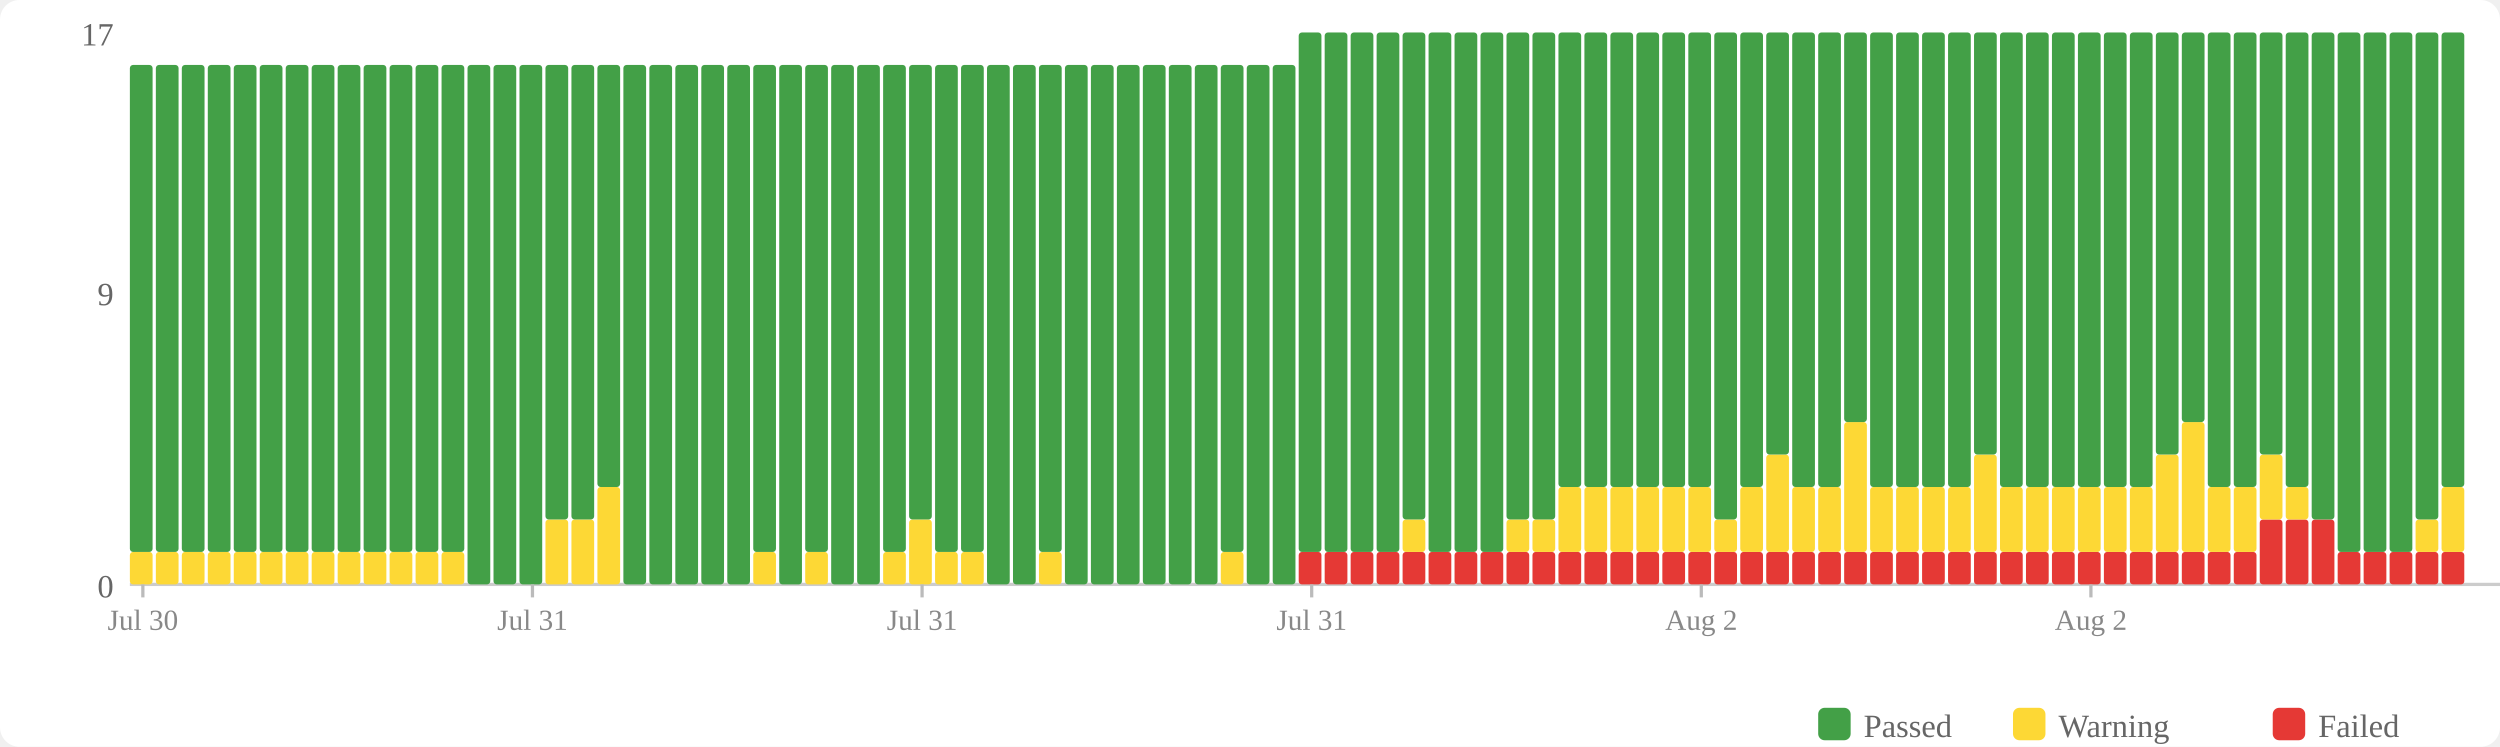
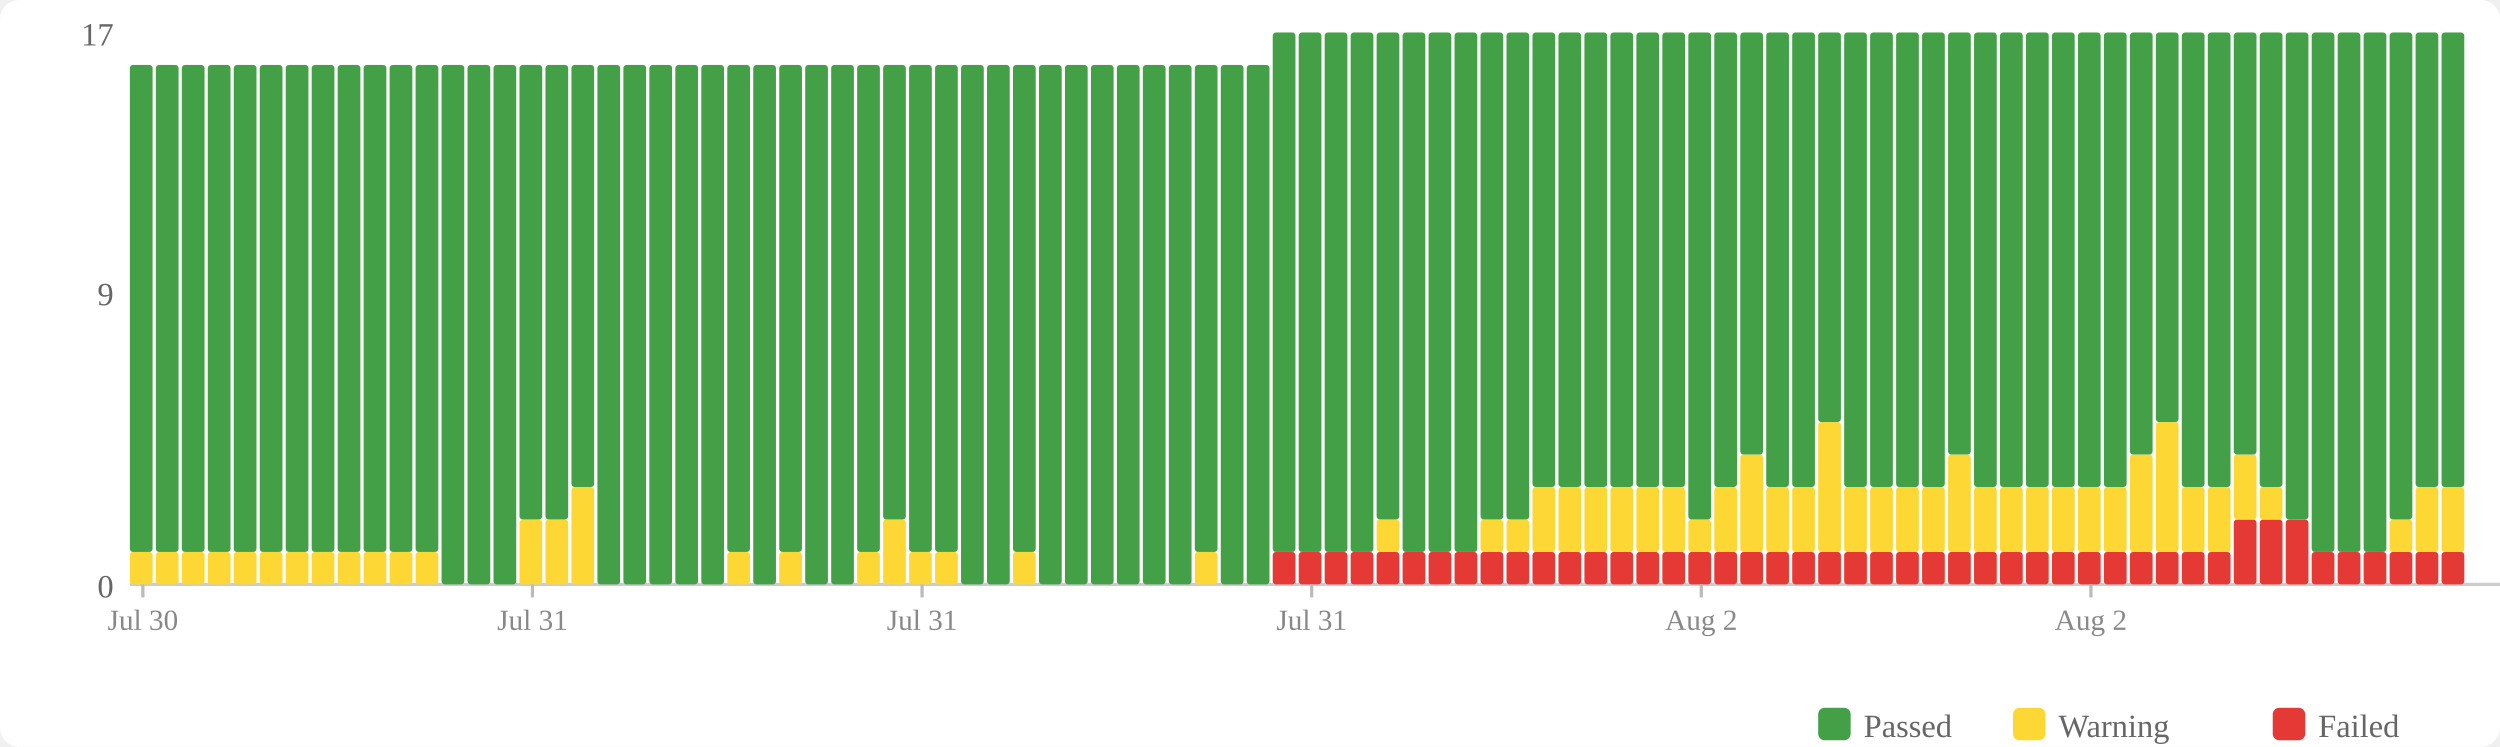
<svg xmlns="http://www.w3.org/2000/svg" width="770" height="230" viewBox="0 0 770 230">
  <rect width="770" height="230" fill="#fff" rx="6" />
  <rect x="560" y="218" width="10" height="10" fill="#43a047" rx="2" />
  <text x="574" y="227" font-size="10" fill="#666">Passed</text>
  <rect x="620" y="218" width="10" height="10" fill="#fdd835" rx="2" />
  <text x="634" y="227" font-size="10" fill="#666">Warning</text>
  <rect x="700" y="218" width="10" height="10" fill="#e53935" rx="2" />
  <text x="714" y="227" font-size="10" fill="#666">Failed</text>
  <text x="35" y="184" text-anchor="end" font-size="10" fill="#666">0</text>
  <text x="35" y="94" text-anchor="end" font-size="10" fill="#666">9</text>
  <text x="35" y="14" text-anchor="end" font-size="10" fill="#666">17</text>
  <line x1="40" y1="180" x2="770" y2="180" stroke="#ccc" stroke-width="1" />
  <rect x="40" y="170" width="7" height="10" fill="#fdd835" rx="1" />
  <rect x="40" y="20" width="7" height="150" fill="#43a047" rx="1" />
  <rect x="48" y="170" width="7" height="10" fill="#fdd835" rx="1" />
  <rect x="48" y="20" width="7" height="150" fill="#43a047" rx="1" />
  <rect x="56" y="170" width="7" height="10" fill="#fdd835" rx="1" />
  <rect x="56" y="20" width="7" height="150" fill="#43a047" rx="1" />
  <rect x="64" y="170" width="7" height="10" fill="#fdd835" rx="1" />
  <rect x="64" y="20" width="7" height="150" fill="#43a047" rx="1" />
  <rect x="72" y="170" width="7" height="10" fill="#fdd835" rx="1" />
  <rect x="72" y="20" width="7" height="150" fill="#43a047" rx="1" />
  <rect x="80" y="170" width="7" height="10" fill="#fdd835" rx="1" />
  <rect x="80" y="20" width="7" height="150" fill="#43a047" rx="1" />
  <rect x="88" y="170" width="7" height="10" fill="#fdd835" rx="1" />
  <rect x="88" y="20" width="7" height="150" fill="#43a047" rx="1" />
  <rect x="96" y="170" width="7" height="10" fill="#fdd835" rx="1" />
  <rect x="96" y="20" width="7" height="150" fill="#43a047" rx="1" />
  <rect x="104" y="170" width="7" height="10" fill="#fdd835" rx="1" />
  <rect x="104" y="20" width="7" height="150" fill="#43a047" rx="1" />
  <rect x="112" y="170" width="7" height="10" fill="#fdd835" rx="1" />
  <rect x="112" y="20" width="7" height="150" fill="#43a047" rx="1" />
  <rect x="120" y="170" width="7" height="10" fill="#fdd835" rx="1" />
  <rect x="120" y="20" width="7" height="150" fill="#43a047" rx="1" />
  <rect x="128" y="170" width="7" height="10" fill="#fdd835" rx="1" />
  <rect x="128" y="20" width="7" height="150" fill="#43a047" rx="1" />
-   <rect x="136" y="170" width="7" height="10" fill="#fdd835" rx="1" />
-   <rect x="136" y="20" width="7" height="150" fill="#43a047" rx="1" />
+   <rect x="136" y="20" width="7" height="160" fill="#43a047" rx="1" />
  <rect x="144" y="20" width="7" height="160" fill="#43a047" rx="1" />
  <rect x="152" y="20" width="7" height="160" fill="#43a047" rx="1" />
-   <rect x="160" y="20" width="7" height="160" fill="#43a047" rx="1" />
+   <rect x="160" y="160" width="7" height="20" fill="#fdd835" rx="1" />
+   <rect x="160" y="20" width="7" height="140" fill="#43a047" rx="1" />
  <rect x="168" y="160" width="7" height="20" fill="#fdd835" rx="1" />
  <rect x="168" y="20" width="7" height="140" fill="#43a047" rx="1" />
-   <rect x="176" y="160" width="7" height="20" fill="#fdd835" rx="1" />
-   <rect x="176" y="20" width="7" height="140" fill="#43a047" rx="1" />
-   <rect x="184" y="150" width="7" height="30" fill="#fdd835" rx="1" />
-   <rect x="184" y="20" width="7" height="130" fill="#43a047" rx="1" />
+   <rect x="176" y="150" width="7" height="30" fill="#fdd835" rx="1" />
+   <rect x="176" y="20" width="7" height="130" fill="#43a047" rx="1" />
+   <rect x="184" y="20" width="7" height="160" fill="#43a047" rx="1" />
  <rect x="192" y="20" width="7" height="160" fill="#43a047" rx="1" />
  <rect x="200" y="20" width="7" height="160" fill="#43a047" rx="1" />
  <rect x="208" y="20" width="7" height="160" fill="#43a047" rx="1" />
  <rect x="216" y="20" width="7" height="160" fill="#43a047" rx="1" />
-   <rect x="224" y="20" width="7" height="160" fill="#43a047" rx="1" />
-   <rect x="232" y="170" width="7" height="10" fill="#fdd835" rx="1" />
-   <rect x="232" y="20" width="7" height="150" fill="#43a047" rx="1" />
-   <rect x="240" y="20" width="7" height="160" fill="#43a047" rx="1" />
-   <rect x="248" y="170" width="7" height="10" fill="#fdd835" rx="1" />
-   <rect x="248" y="20" width="7" height="150" fill="#43a047" rx="1" />
+   <rect x="224" y="170" width="7" height="10" fill="#fdd835" rx="1" />
+   <rect x="224" y="20" width="7" height="150" fill="#43a047" rx="1" />
+   <rect x="232" y="20" width="7" height="160" fill="#43a047" rx="1" />
+   <rect x="240" y="170" width="7" height="10" fill="#fdd835" rx="1" />
+   <rect x="240" y="20" width="7" height="150" fill="#43a047" rx="1" />
+   <rect x="248" y="20" width="7" height="160" fill="#43a047" rx="1" />
  <rect x="256" y="20" width="7" height="160" fill="#43a047" rx="1" />
-   <rect x="264" y="20" width="7" height="160" fill="#43a047" rx="1" />
-   <rect x="272" y="170" width="7" height="10" fill="#fdd835" rx="1" />
-   <rect x="272" y="20" width="7" height="150" fill="#43a047" rx="1" />
-   <rect x="280" y="160" width="7" height="20" fill="#fdd835" rx="1" />
-   <rect x="280" y="20" width="7" height="140" fill="#43a047" rx="1" />
+   <rect x="264" y="170" width="7" height="10" fill="#fdd835" rx="1" />
+   <rect x="264" y="20" width="7" height="150" fill="#43a047" rx="1" />
+   <rect x="272" y="160" width="7" height="20" fill="#fdd835" rx="1" />
+   <rect x="272" y="20" width="7" height="140" fill="#43a047" rx="1" />
+   <rect x="280" y="170" width="7" height="10" fill="#fdd835" rx="1" />
+   <rect x="280" y="20" width="7" height="150" fill="#43a047" rx="1" />
  <rect x="288" y="170" width="7" height="10" fill="#fdd835" rx="1" />
  <rect x="288" y="20" width="7" height="150" fill="#43a047" rx="1" />
-   <rect x="296" y="170" width="7" height="10" fill="#fdd835" rx="1" />
-   <rect x="296" y="20" width="7" height="150" fill="#43a047" rx="1" />
+   <rect x="296" y="20" width="7" height="160" fill="#43a047" rx="1" />
  <rect x="304" y="20" width="7" height="160" fill="#43a047" rx="1" />
-   <rect x="312" y="20" width="7" height="160" fill="#43a047" rx="1" />
-   <rect x="320" y="170" width="7" height="10" fill="#fdd835" rx="1" />
-   <rect x="320" y="20" width="7" height="150" fill="#43a047" rx="1" />
+   <rect x="312" y="170" width="7" height="10" fill="#fdd835" rx="1" />
+   <rect x="312" y="20" width="7" height="150" fill="#43a047" rx="1" />
+   <rect x="320" y="20" width="7" height="160" fill="#43a047" rx="1" />
  <rect x="328" y="20" width="7" height="160" fill="#43a047" rx="1" />
  <rect x="336" y="20" width="7" height="160" fill="#43a047" rx="1" />
  <rect x="344" y="20" width="7" height="160" fill="#43a047" rx="1" />
  <rect x="352" y="20" width="7" height="160" fill="#43a047" rx="1" />
  <rect x="360" y="20" width="7" height="160" fill="#43a047" rx="1" />
-   <rect x="368" y="20" width="7" height="160" fill="#43a047" rx="1" />
-   <rect x="376" y="170" width="7" height="10" fill="#fdd835" rx="1" />
-   <rect x="376" y="20" width="7" height="150" fill="#43a047" rx="1" />
+   <rect x="368" y="170" width="7" height="10" fill="#fdd835" rx="1" />
+   <rect x="368" y="20" width="7" height="150" fill="#43a047" rx="1" />
+   <rect x="376" y="20" width="7" height="160" fill="#43a047" rx="1" />
  <rect x="384" y="20" width="7" height="160" fill="#43a047" rx="1" />
-   <rect x="392" y="20" width="7" height="160" fill="#43a047" rx="1" />
+   <rect x="392" y="170" width="7" height="10" fill="#e53935" rx="1" />
+   <rect x="392" y="10" width="7" height="160" fill="#43a047" rx="1" />
  <rect x="400" y="170" width="7" height="10" fill="#e53935" rx="1" />
  <rect x="400" y="10" width="7" height="160" fill="#43a047" rx="1" />
  <rect x="408" y="170" width="7" height="10" fill="#e53935" rx="1" />
  <rect x="408" y="10" width="7" height="160" fill="#43a047" rx="1" />
  <rect x="416" y="170" width="7" height="10" fill="#e53935" rx="1" />
  <rect x="416" y="10" width="7" height="160" fill="#43a047" rx="1" />
  <rect x="424" y="170" width="7" height="10" fill="#e53935" rx="1" />
-   <rect x="424" y="10" width="7" height="160" fill="#43a047" rx="1" />
+   <rect x="424" y="160" width="7" height="10" fill="#fdd835" rx="1" />
+   <rect x="424" y="10" width="7" height="150" fill="#43a047" rx="1" />
  <rect x="432" y="170" width="7" height="10" fill="#e53935" rx="1" />
-   <rect x="432" y="160" width="7" height="10" fill="#fdd835" rx="1" />
-   <rect x="432" y="10" width="7" height="150" fill="#43a047" rx="1" />
+   <rect x="432" y="10" width="7" height="160" fill="#43a047" rx="1" />
  <rect x="440" y="170" width="7" height="10" fill="#e53935" rx="1" />
  <rect x="440" y="10" width="7" height="160" fill="#43a047" rx="1" />
  <rect x="448" y="170" width="7" height="10" fill="#e53935" rx="1" />
  <rect x="448" y="10" width="7" height="160" fill="#43a047" rx="1" />
  <rect x="456" y="170" width="7" height="10" fill="#e53935" rx="1" />
-   <rect x="456" y="10" width="7" height="160" fill="#43a047" rx="1" />
+   <rect x="456" y="160" width="7" height="10" fill="#fdd835" rx="1" />
+   <rect x="456" y="10" width="7" height="150" fill="#43a047" rx="1" />
  <rect x="464" y="170" width="7" height="10" fill="#e53935" rx="1" />
  <rect x="464" y="160" width="7" height="10" fill="#fdd835" rx="1" />
  <rect x="464" y="10" width="7" height="150" fill="#43a047" rx="1" />
  <rect x="472" y="170" width="7" height="10" fill="#e53935" rx="1" />
-   <rect x="472" y="160" width="7" height="10" fill="#fdd835" rx="1" />
-   <rect x="472" y="10" width="7" height="150" fill="#43a047" rx="1" />
+   <rect x="472" y="150" width="7" height="20" fill="#fdd835" rx="1" />
+   <rect x="472" y="10" width="7" height="140" fill="#43a047" rx="1" />
  <rect x="480" y="170" width="7" height="10" fill="#e53935" rx="1" />
  <rect x="480" y="150" width="7" height="20" fill="#fdd835" rx="1" />
  <rect x="480" y="10" width="7" height="140" fill="#43a047" rx="1" />
  <rect x="488" y="170" width="7" height="10" fill="#e53935" rx="1" />
  <rect x="488" y="150" width="7" height="20" fill="#fdd835" rx="1" />
  <rect x="488" y="10" width="7" height="140" fill="#43a047" rx="1" />
  <rect x="496" y="170" width="7" height="10" fill="#e53935" rx="1" />
  <rect x="496" y="150" width="7" height="20" fill="#fdd835" rx="1" />
  <rect x="496" y="10" width="7" height="140" fill="#43a047" rx="1" />
  <rect x="504" y="170" width="7" height="10" fill="#e53935" rx="1" />
  <rect x="504" y="150" width="7" height="20" fill="#fdd835" rx="1" />
  <rect x="504" y="10" width="7" height="140" fill="#43a047" rx="1" />
  <rect x="512" y="170" width="7" height="10" fill="#e53935" rx="1" />
  <rect x="512" y="150" width="7" height="20" fill="#fdd835" rx="1" />
  <rect x="512" y="10" width="7" height="140" fill="#43a047" rx="1" />
  <rect x="520" y="170" width="7" height="10" fill="#e53935" rx="1" />
-   <rect x="520" y="150" width="7" height="20" fill="#fdd835" rx="1" />
-   <rect x="520" y="10" width="7" height="140" fill="#43a047" rx="1" />
+   <rect x="520" y="160" width="7" height="10" fill="#fdd835" rx="1" />
+   <rect x="520" y="10" width="7" height="150" fill="#43a047" rx="1" />
  <rect x="528" y="170" width="7" height="10" fill="#e53935" rx="1" />
-   <rect x="528" y="160" width="7" height="10" fill="#fdd835" rx="1" />
-   <rect x="528" y="10" width="7" height="150" fill="#43a047" rx="1" />
+   <rect x="528" y="150" width="7" height="20" fill="#fdd835" rx="1" />
+   <rect x="528" y="10" width="7" height="140" fill="#43a047" rx="1" />
  <rect x="536" y="170" width="7" height="10" fill="#e53935" rx="1" />
-   <rect x="536" y="150" width="7" height="20" fill="#fdd835" rx="1" />
-   <rect x="536" y="10" width="7" height="140" fill="#43a047" rx="1" />
+   <rect x="536" y="140" width="7" height="30" fill="#fdd835" rx="1" />
+   <rect x="536" y="10" width="7" height="130" fill="#43a047" rx="1" />
  <rect x="544" y="170" width="7" height="10" fill="#e53935" rx="1" />
-   <rect x="544" y="140" width="7" height="30" fill="#fdd835" rx="1" />
-   <rect x="544" y="10" width="7" height="130" fill="#43a047" rx="1" />
+   <rect x="544" y="150" width="7" height="20" fill="#fdd835" rx="1" />
+   <rect x="544" y="10" width="7" height="140" fill="#43a047" rx="1" />
  <rect x="552" y="170" width="7" height="10" fill="#e53935" rx="1" />
  <rect x="552" y="150" width="7" height="20" fill="#fdd835" rx="1" />
  <rect x="552" y="10" width="7" height="140" fill="#43a047" rx="1" />
  <rect x="560" y="170" width="7" height="10" fill="#e53935" rx="1" />
-   <rect x="560" y="150" width="7" height="20" fill="#fdd835" rx="1" />
-   <rect x="560" y="10" width="7" height="140" fill="#43a047" rx="1" />
+   <rect x="560" y="130" width="7" height="40" fill="#fdd835" rx="1" />
+   <rect x="560" y="10" width="7" height="120" fill="#43a047" rx="1" />
  <rect x="568" y="170" width="7" height="10" fill="#e53935" rx="1" />
-   <rect x="568" y="130" width="7" height="40" fill="#fdd835" rx="1" />
-   <rect x="568" y="10" width="7" height="120" fill="#43a047" rx="1" />
+   <rect x="568" y="150" width="7" height="20" fill="#fdd835" rx="1" />
+   <rect x="568" y="10" width="7" height="140" fill="#43a047" rx="1" />
  <rect x="576" y="170" width="7" height="10" fill="#e53935" rx="1" />
  <rect x="576" y="150" width="7" height="20" fill="#fdd835" rx="1" />
  <rect x="576" y="10" width="7" height="140" fill="#43a047" rx="1" />
  <rect x="584" y="170" width="7" height="10" fill="#e53935" rx="1" />
  <rect x="584" y="150" width="7" height="20" fill="#fdd835" rx="1" />
  <rect x="584" y="10" width="7" height="140" fill="#43a047" rx="1" />
  <rect x="592" y="170" width="7" height="10" fill="#e53935" rx="1" />
  <rect x="592" y="150" width="7" height="20" fill="#fdd835" rx="1" />
  <rect x="592" y="10" width="7" height="140" fill="#43a047" rx="1" />
  <rect x="600" y="170" width="7" height="10" fill="#e53935" rx="1" />
-   <rect x="600" y="150" width="7" height="20" fill="#fdd835" rx="1" />
-   <rect x="600" y="10" width="7" height="140" fill="#43a047" rx="1" />
+   <rect x="600" y="140" width="7" height="30" fill="#fdd835" rx="1" />
+   <rect x="600" y="10" width="7" height="130" fill="#43a047" rx="1" />
  <rect x="608" y="170" width="7" height="10" fill="#e53935" rx="1" />
-   <rect x="608" y="140" width="7" height="30" fill="#fdd835" rx="1" />
-   <rect x="608" y="10" width="7" height="130" fill="#43a047" rx="1" />
+   <rect x="608" y="150" width="7" height="20" fill="#fdd835" rx="1" />
+   <rect x="608" y="10" width="7" height="140" fill="#43a047" rx="1" />
  <rect x="616" y="170" width="7" height="10" fill="#e53935" rx="1" />
  <rect x="616" y="150" width="7" height="20" fill="#fdd835" rx="1" />
  <rect x="616" y="10" width="7" height="140" fill="#43a047" rx="1" />
  <rect x="624" y="170" width="7" height="10" fill="#e53935" rx="1" />
  <rect x="624" y="150" width="7" height="20" fill="#fdd835" rx="1" />
  <rect x="624" y="10" width="7" height="140" fill="#43a047" rx="1" />
  <rect x="632" y="170" width="7" height="10" fill="#e53935" rx="1" />
  <rect x="632" y="150" width="7" height="20" fill="#fdd835" rx="1" />
  <rect x="632" y="10" width="7" height="140" fill="#43a047" rx="1" />
  <rect x="640" y="170" width="7" height="10" fill="#e53935" rx="1" />
  <rect x="640" y="150" width="7" height="20" fill="#fdd835" rx="1" />
  <rect x="640" y="10" width="7" height="140" fill="#43a047" rx="1" />
  <rect x="648" y="170" width="7" height="10" fill="#e53935" rx="1" />
  <rect x="648" y="150" width="7" height="20" fill="#fdd835" rx="1" />
  <rect x="648" y="10" width="7" height="140" fill="#43a047" rx="1" />
  <rect x="656" y="170" width="7" height="10" fill="#e53935" rx="1" />
-   <rect x="656" y="150" width="7" height="20" fill="#fdd835" rx="1" />
-   <rect x="656" y="10" width="7" height="140" fill="#43a047" rx="1" />
+   <rect x="656" y="140" width="7" height="30" fill="#fdd835" rx="1" />
+   <rect x="656" y="10" width="7" height="130" fill="#43a047" rx="1" />
  <rect x="664" y="170" width="7" height="10" fill="#e53935" rx="1" />
-   <rect x="664" y="140" width="7" height="30" fill="#fdd835" rx="1" />
-   <rect x="664" y="10" width="7" height="130" fill="#43a047" rx="1" />
+   <rect x="664" y="130" width="7" height="40" fill="#fdd835" rx="1" />
+   <rect x="664" y="10" width="7" height="120" fill="#43a047" rx="1" />
  <rect x="672" y="170" width="7" height="10" fill="#e53935" rx="1" />
-   <rect x="672" y="130" width="7" height="40" fill="#fdd835" rx="1" />
-   <rect x="672" y="10" width="7" height="120" fill="#43a047" rx="1" />
+   <rect x="672" y="150" width="7" height="20" fill="#fdd835" rx="1" />
+   <rect x="672" y="10" width="7" height="140" fill="#43a047" rx="1" />
  <rect x="680" y="170" width="7" height="10" fill="#e53935" rx="1" />
  <rect x="680" y="150" width="7" height="20" fill="#fdd835" rx="1" />
  <rect x="680" y="10" width="7" height="140" fill="#43a047" rx="1" />
-   <rect x="688" y="170" width="7" height="10" fill="#e53935" rx="1" />
-   <rect x="688" y="150" width="7" height="20" fill="#fdd835" rx="1" />
-   <rect x="688" y="10" width="7" height="140" fill="#43a047" rx="1" />
+   <rect x="688" y="160" width="7" height="20" fill="#e53935" rx="1" />
+   <rect x="688" y="140" width="7" height="20" fill="#fdd835" rx="1" />
+   <rect x="688" y="10" width="7" height="130" fill="#43a047" rx="1" />
  <rect x="696" y="160" width="7" height="20" fill="#e53935" rx="1" />
-   <rect x="696" y="140" width="7" height="20" fill="#fdd835" rx="1" />
-   <rect x="696" y="10" width="7" height="130" fill="#43a047" rx="1" />
+   <rect x="696" y="150" width="7" height="10" fill="#fdd835" rx="1" />
+   <rect x="696" y="10" width="7" height="140" fill="#43a047" rx="1" />
  <rect x="704" y="160" width="7" height="20" fill="#e53935" rx="1" />
-   <rect x="704" y="150" width="7" height="10" fill="#fdd835" rx="1" />
-   <rect x="704" y="10" width="7" height="140" fill="#43a047" rx="1" />
-   <rect x="712" y="160" width="7" height="20" fill="#e53935" rx="1" />
-   <rect x="712" y="10" width="7" height="150" fill="#43a047" rx="1" />
+   <rect x="704" y="10" width="7" height="150" fill="#43a047" rx="1" />
+   <rect x="712" y="170" width="7" height="10" fill="#e53935" rx="1" />
+   <rect x="712" y="10" width="7" height="160" fill="#43a047" rx="1" />
  <rect x="720" y="170" width="7" height="10" fill="#e53935" rx="1" />
  <rect x="720" y="10" width="7" height="160" fill="#43a047" rx="1" />
  <rect x="728" y="170" width="7" height="10" fill="#e53935" rx="1" />
  <rect x="728" y="10" width="7" height="160" fill="#43a047" rx="1" />
  <rect x="736" y="170" width="7" height="10" fill="#e53935" rx="1" />
-   <rect x="736" y="10" width="7" height="160" fill="#43a047" rx="1" />
+   <rect x="736" y="160" width="7" height="10" fill="#fdd835" rx="1" />
+   <rect x="736" y="10" width="7" height="150" fill="#43a047" rx="1" />
  <rect x="744" y="170" width="7" height="10" fill="#e53935" rx="1" />
-   <rect x="744" y="160" width="7" height="10" fill="#fdd835" rx="1" />
-   <rect x="744" y="10" width="7" height="150" fill="#43a047" rx="1" />
+   <rect x="744" y="150" width="7" height="20" fill="#fdd835" rx="1" />
+   <rect x="744" y="10" width="7" height="140" fill="#43a047" rx="1" />
  <rect x="752" y="170" width="7" height="10" fill="#e53935" rx="1" />
  <rect x="752" y="150" width="7" height="20" fill="#fdd835" rx="1" />
  <rect x="752" y="10" width="7" height="140" fill="#43a047" rx="1" />
  <line x1="44.0" y1="180" x2="44.0" y2="184" stroke="#bbb" stroke-width="1" />
  <text x="44.0" y="194" text-anchor="middle" font-size="9" fill="#888">Jul 30</text>
  <line x1="164.0" y1="180" x2="164.0" y2="184" stroke="#bbb" stroke-width="1" />
  <text x="164.0" y="194" text-anchor="middle" font-size="9" fill="#888">Jul 31</text>
  <line x1="284.0" y1="180" x2="284.0" y2="184" stroke="#bbb" stroke-width="1" />
  <text x="284.0" y="194" text-anchor="middle" font-size="9" fill="#888">Jul 31</text>
  <line x1="404.0" y1="180" x2="404.0" y2="184" stroke="#bbb" stroke-width="1" />
  <text x="404.0" y="194" text-anchor="middle" font-size="9" fill="#888">Jul 31</text>
  <line x1="524.0" y1="180" x2="524.0" y2="184" stroke="#bbb" stroke-width="1" />
  <text x="524.0" y="194" text-anchor="middle" font-size="9" fill="#888">Aug 2</text>
  <line x1="644.0" y1="180" x2="644.0" y2="184" stroke="#bbb" stroke-width="1" />
  <text x="644.0" y="194" text-anchor="middle" font-size="9" fill="#888">Aug 2</text>
</svg>
